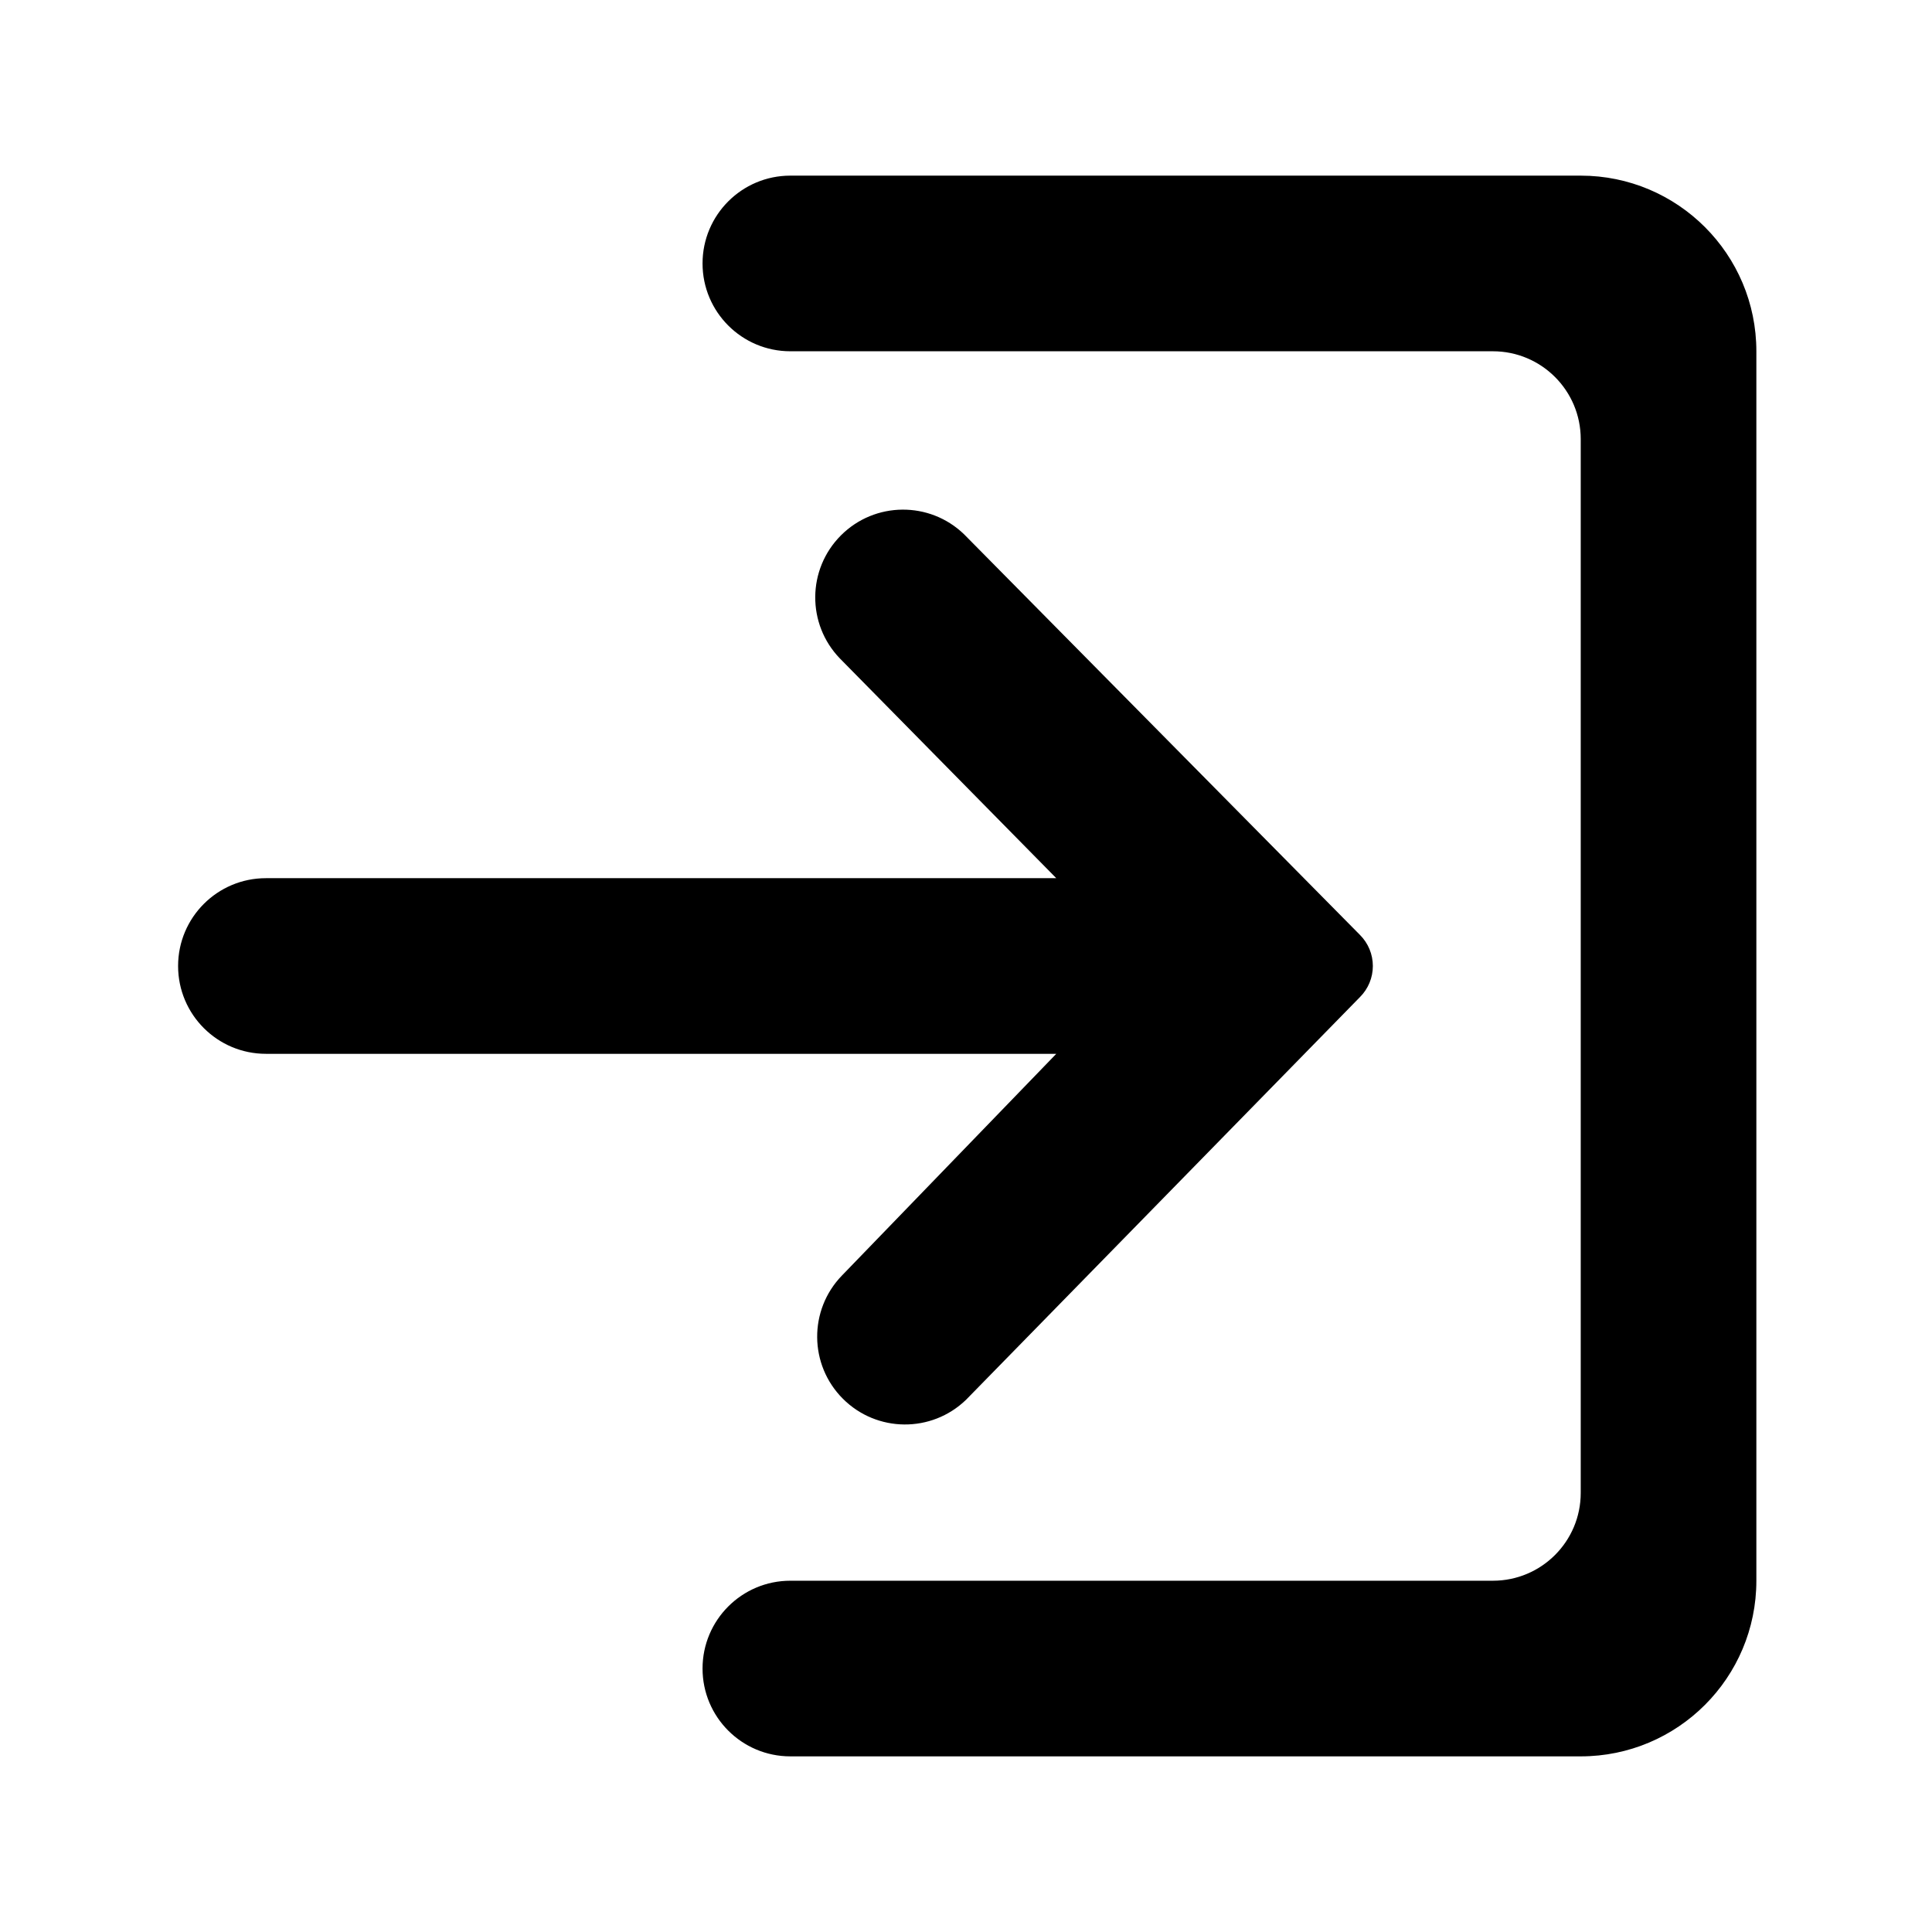
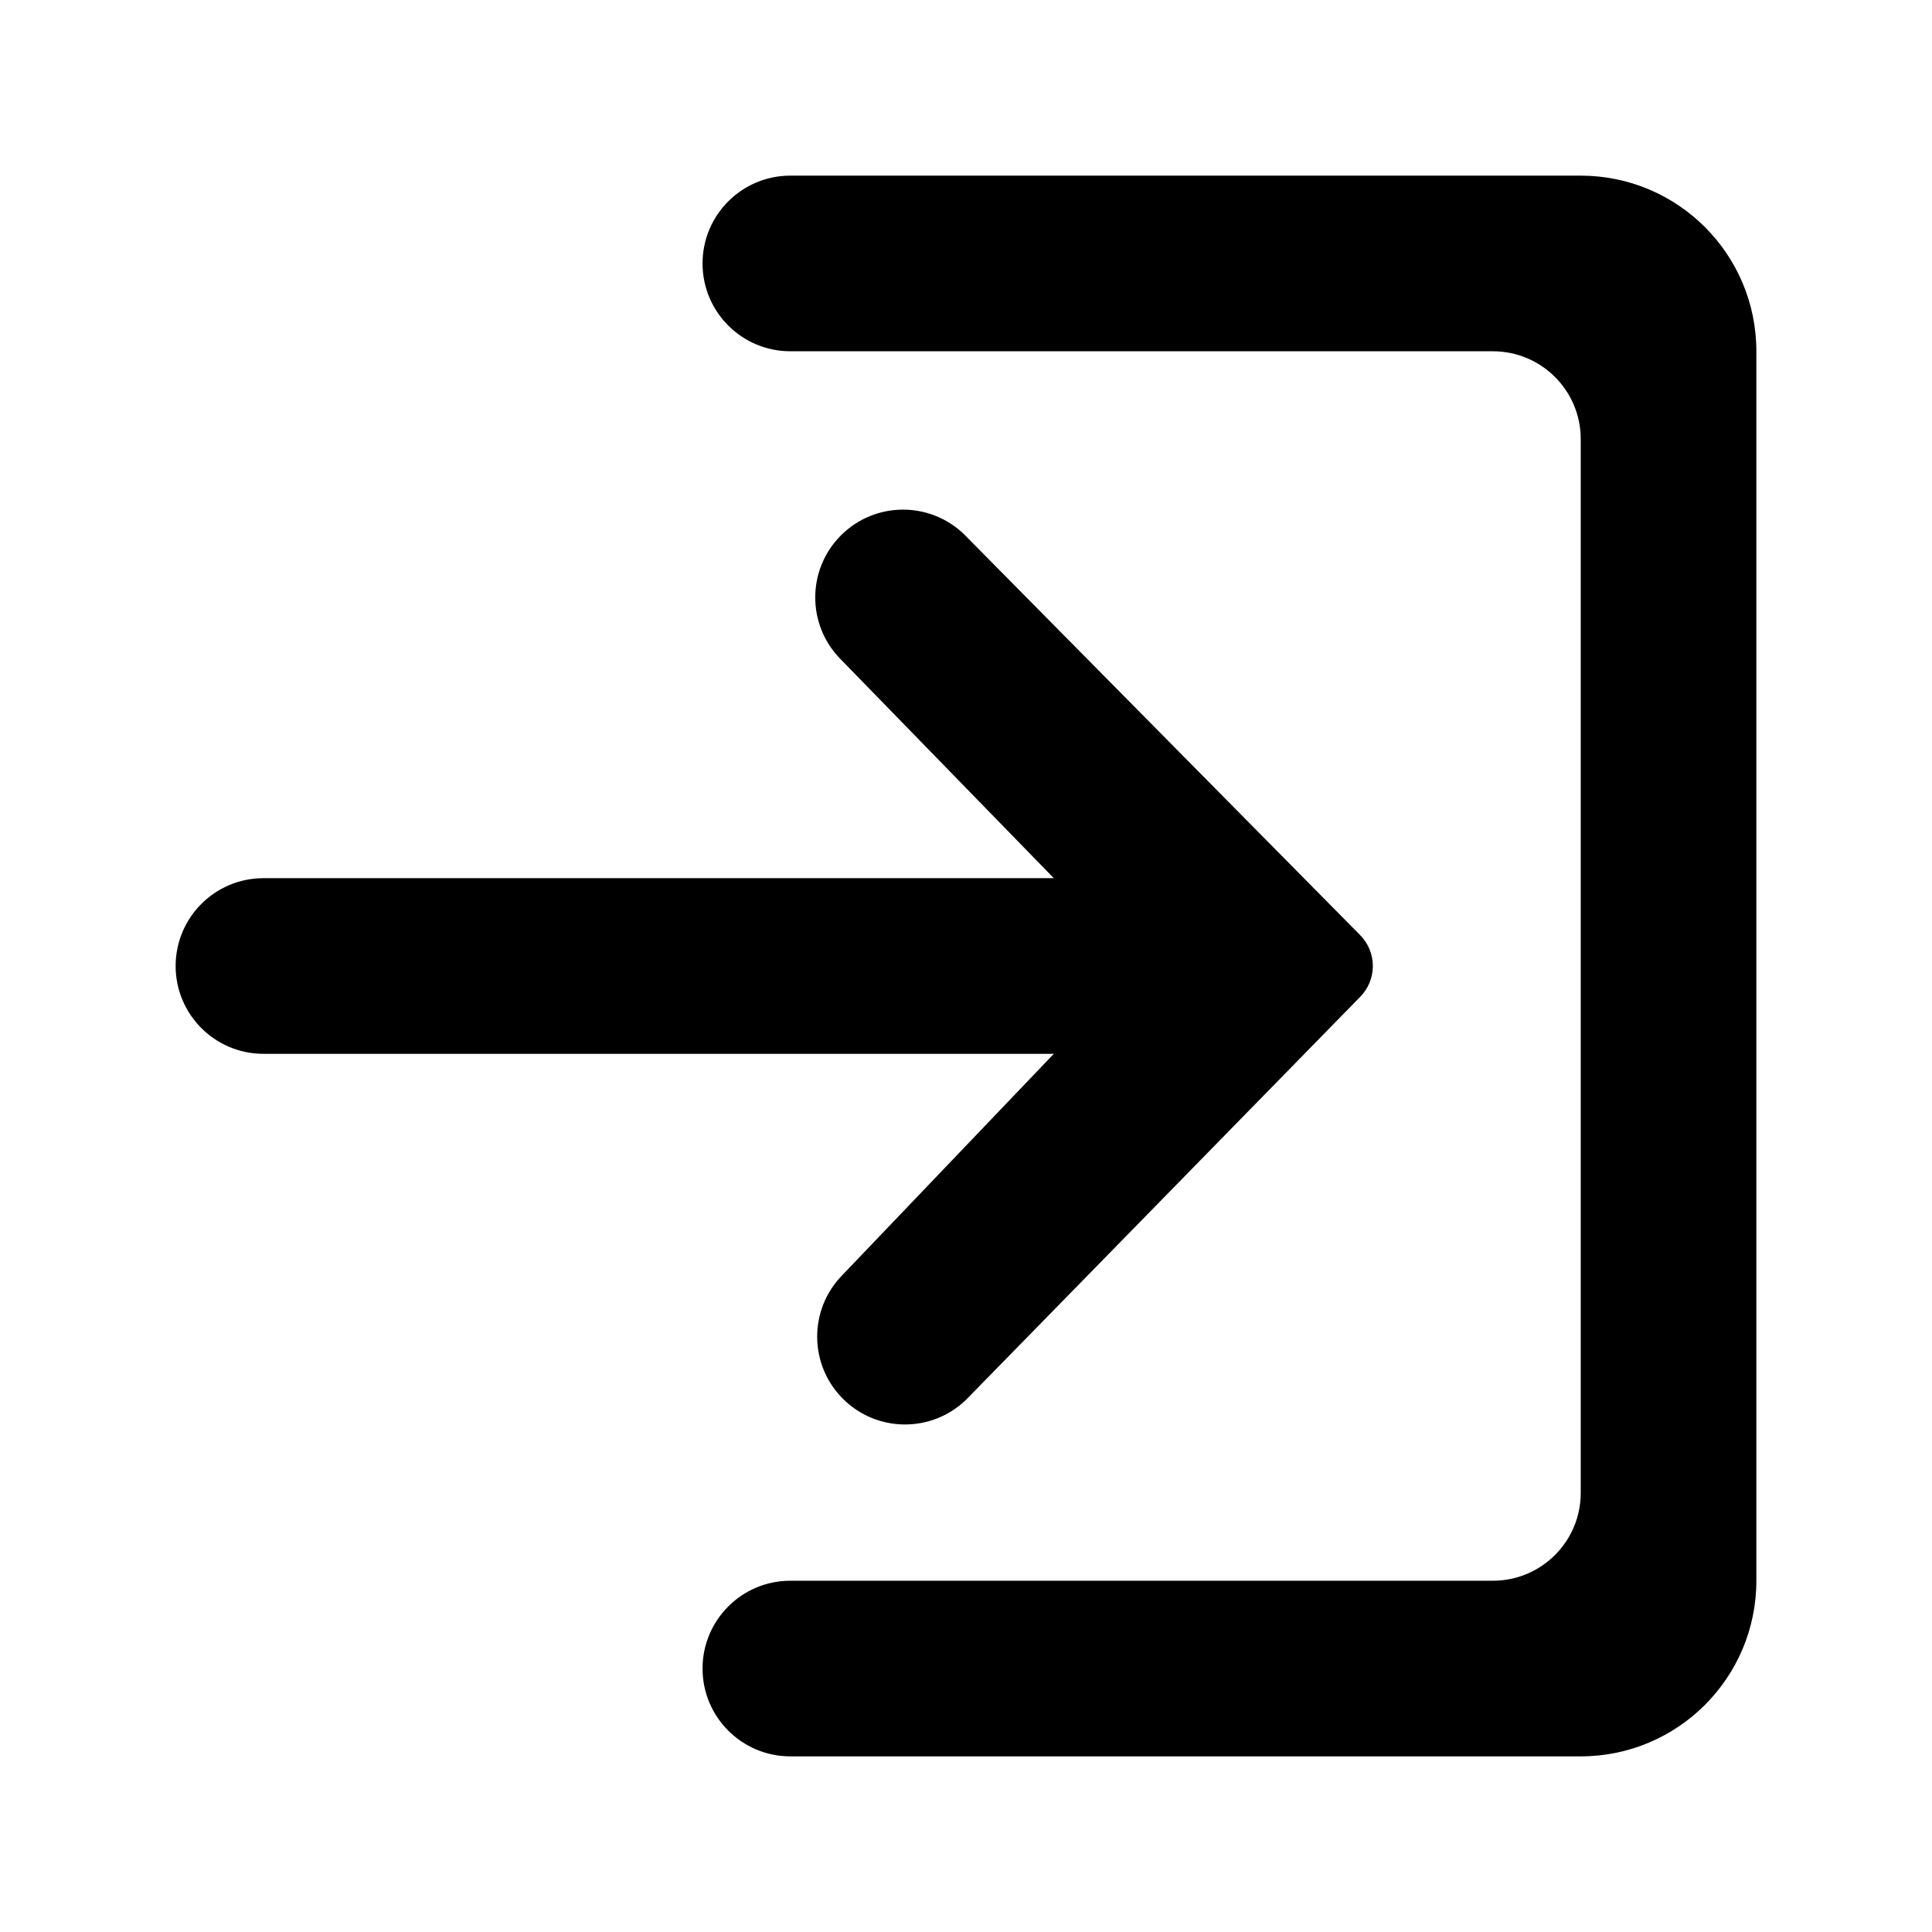
<svg xmlns="http://www.w3.org/2000/svg" id="Layer_1" data-name="Layer 1" width="11" height="11" viewBox="0 0 11 11">
-   <path d="M4.793,7.263A.5.5,0,0,0,5.5,7.97L7.743,5.677a.25.25,0,0,0,0-.354h0L5.489,3.042a.5.5,0,0,0-.707.707L6.014,5h-4.5a.5.5,0,1,0,0,1h4.5ZM9,1H4.5a.5.5,0,0,0,0,1h4a.5.5,0,0,1,.5.5v6a.5.5,0,0,1-.5.5h-4a.5.5,0,0,0,0,1H9a1,1,0,0,0,1-1V2A1,1,0,0,0,9,1Z" />
+   <path d="M4.793,7.263A.5.5,0,0,0,5.5,7.97L7.743,5.677a.25.25,0,0,0,0-.354h0L5.489,3.042a.5.5,0,0,0-.707.707L6,5H1.5a.5.5,0,0,0,0,1H6ZM9,1H4.5a.5.5,0,0,0,0,1h4a.5.5,0,0,1,.5.5v6a.5.5,0,0,1-.5.5h-4a.5.5,0,0,0,0,1H9a1,1,0,0,0,1-1V2A1,1,0,0,0,9,1Z" />
</svg>
